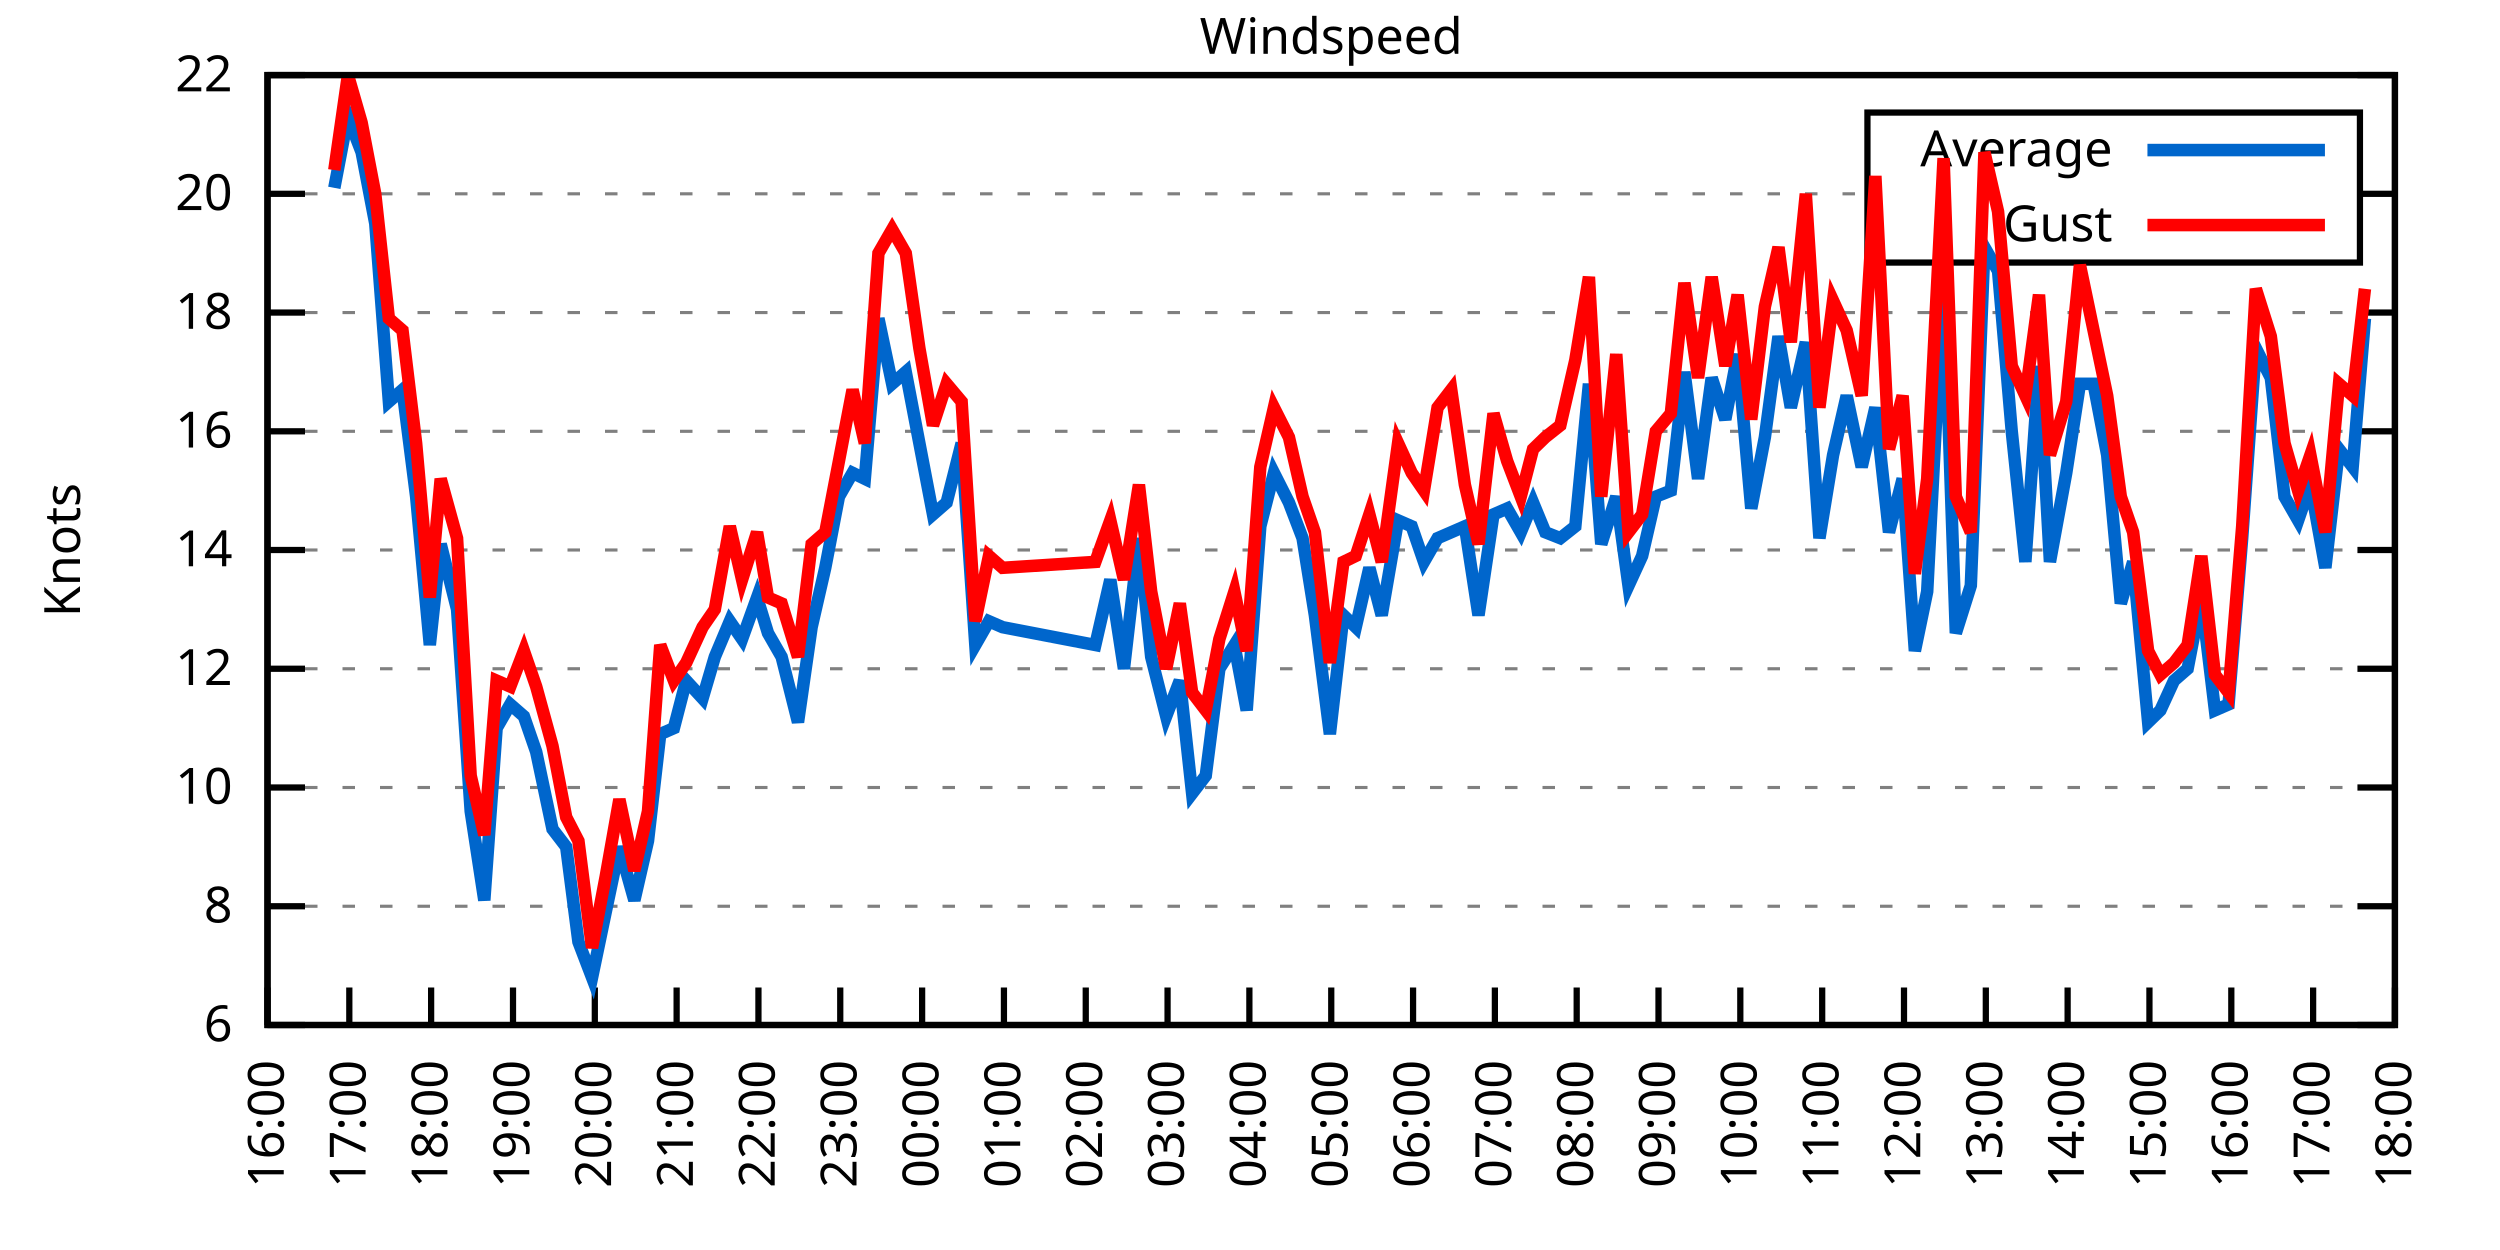
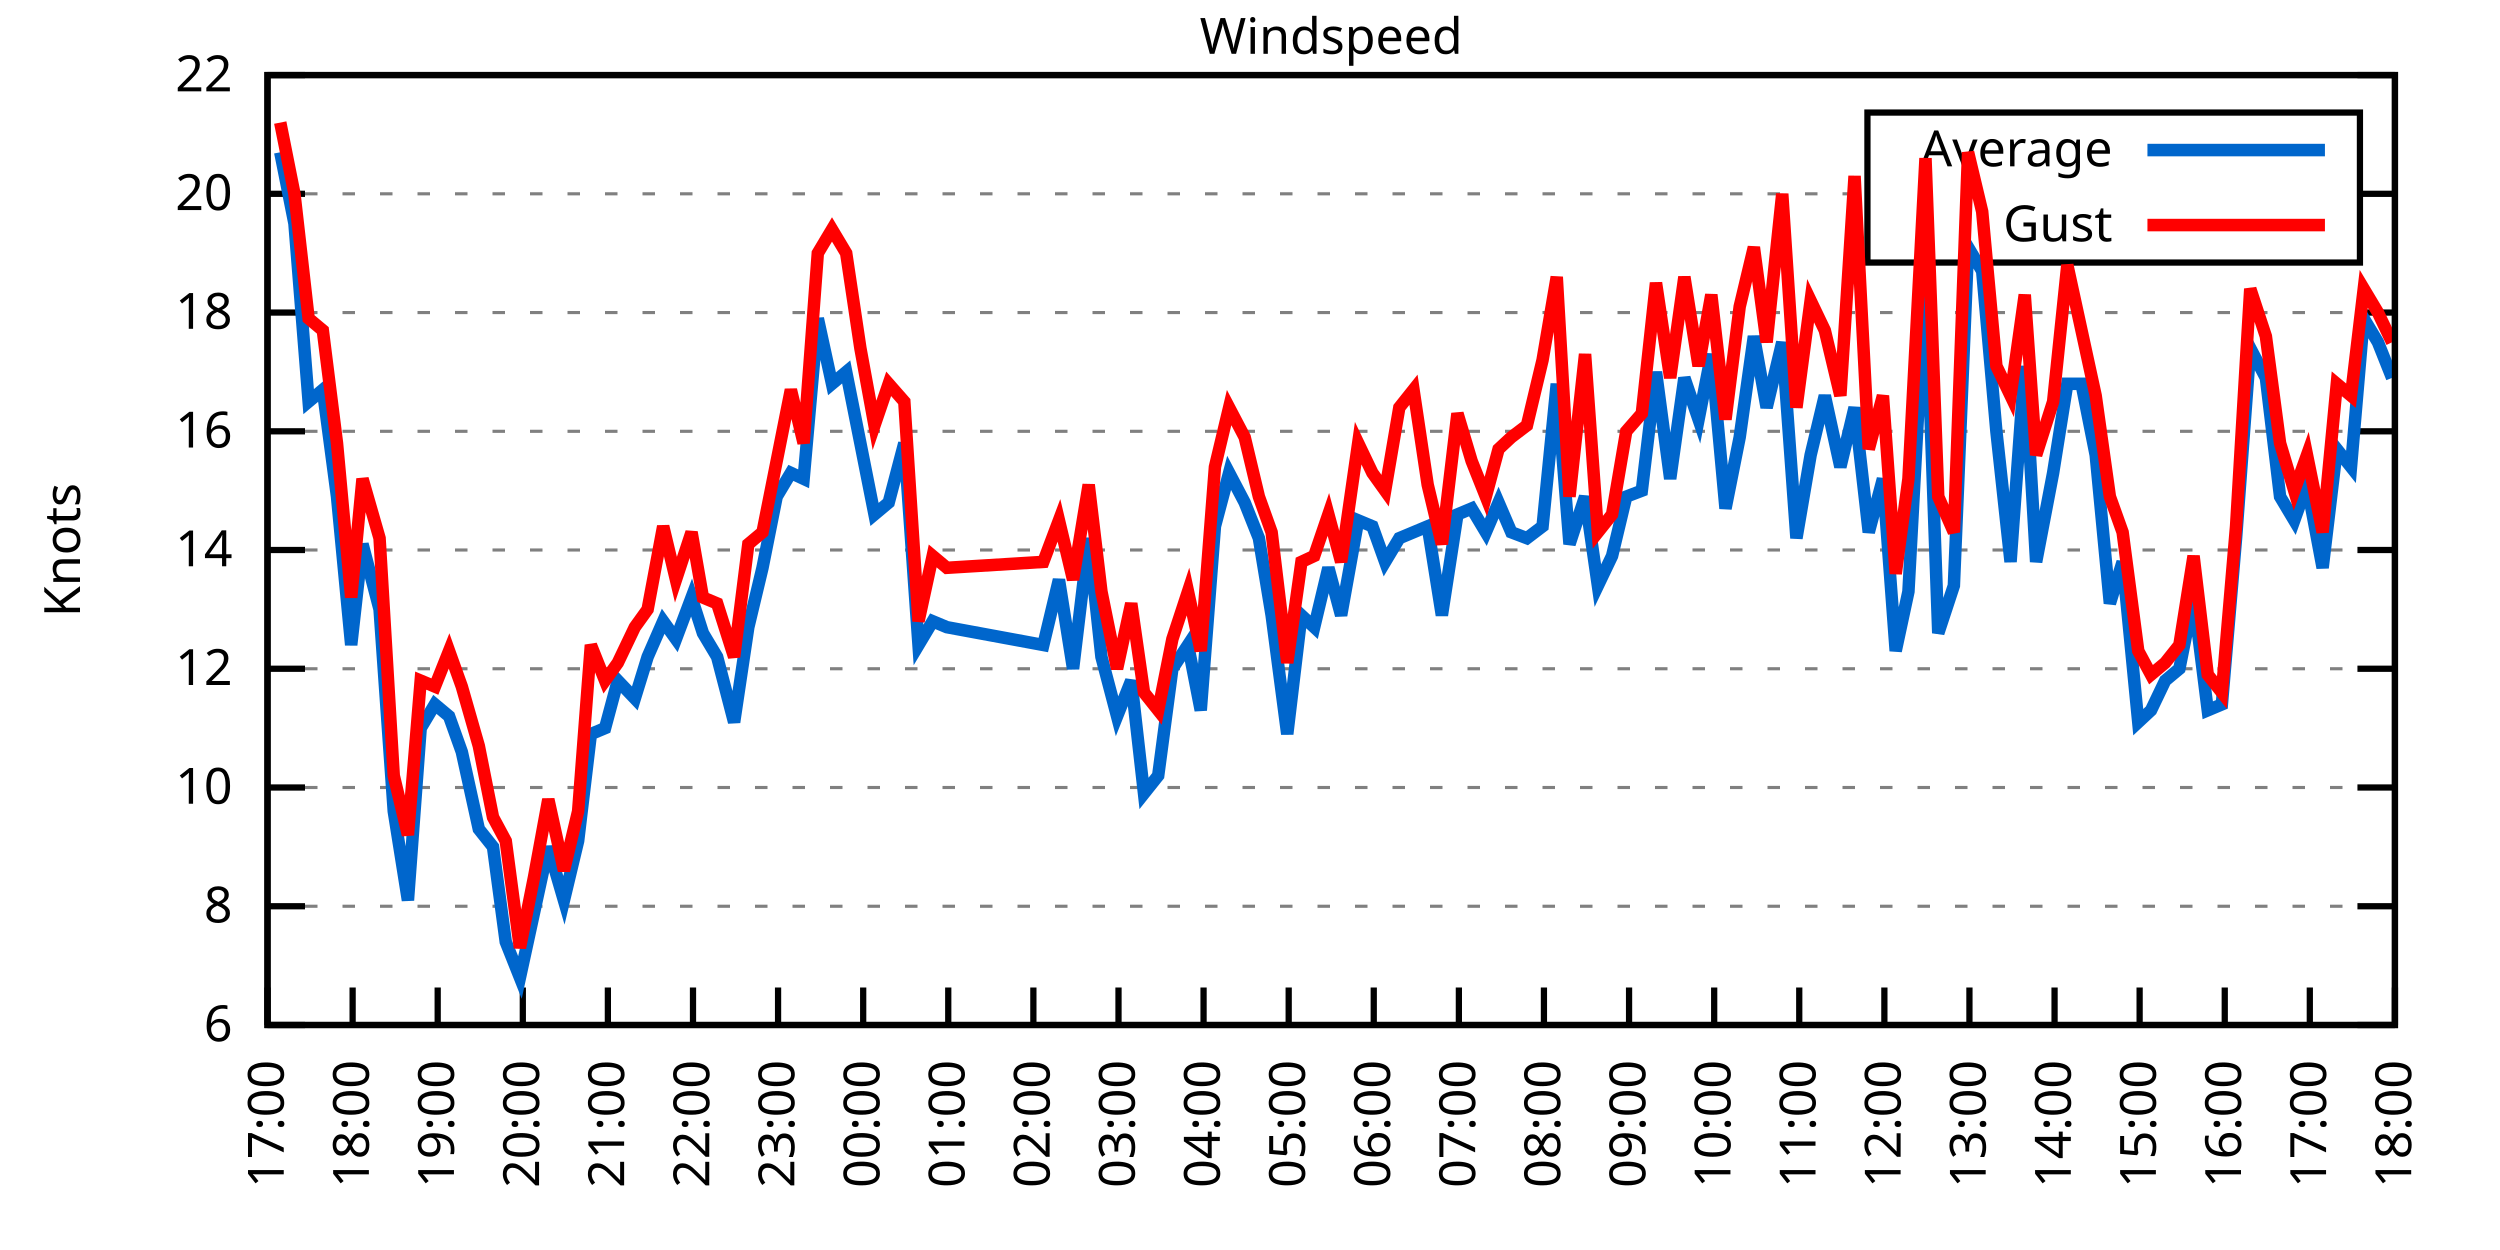
<svg xmlns="http://www.w3.org/2000/svg" xmlns:xlink="http://www.w3.org/1999/xlink" width="400" height="200" viewBox="0 0 400 200">
  <g id="gnuplot_canvas">
    <rect x="0" y="0" width="400" height="200" fill="none" />
    <defs>
      <circle id="gpDot" r="0.5" stroke-width="0.5" stroke="currentColor" />
      <path id="gpPt0" stroke-width="0.333" stroke="currentColor" d="M-1,0 h2 M0,-1 v2" />
      <path id="gpPt1" stroke-width="0.333" stroke="currentColor" d="M-1,-1 L1,1 M1,-1 L-1,1" />
      <path id="gpPt2" stroke-width="0.333" stroke="currentColor" d="M-1,0 L1,0 M0,-1 L0,1 M-1,-1 L1,1 M-1,1 L1,-1" />
      <rect id="gpPt3" stroke-width="0.333" stroke="currentColor" x="-1" y="-1" width="2" height="2" />
      <rect id="gpPt4" stroke-width="0.333" stroke="currentColor" fill="currentColor" x="-1" y="-1" width="2" height="2" />
      <circle id="gpPt5" stroke-width="0.333" stroke="currentColor" cx="0" cy="0" r="1" />
      <use xlink:href="#gpPt5" id="gpPt6" fill="currentColor" stroke="none" />
      <path id="gpPt7" stroke-width="0.333" stroke="currentColor" d="M0,-1.33 L-1.33,0.67 L1.33,0.67 z" />
      <use xlink:href="#gpPt7" id="gpPt8" fill="currentColor" stroke="none" />
      <use xlink:href="#gpPt7" id="gpPt9" stroke="currentColor" transform="rotate(180)" />
      <use xlink:href="#gpPt9" id="gpPt10" fill="currentColor" stroke="none" />
      <use xlink:href="#gpPt3" id="gpPt11" stroke="currentColor" transform="rotate(45)" />
      <use xlink:href="#gpPt11" id="gpPt12" fill="currentColor" stroke="none" />
      <path id="gpPt13" stroke-width="0.333" stroke="currentColor" d="M0,1.330 L1.265,0.411 L0.782,-1.067 L-0.782,-1.076 L-1.265,0.411 z" />
      <use xlink:href="#gpPt13" id="gpPt14" fill="currentColor" stroke="none" />
      <filter id="textbox" filterUnits="objectBoundingBox" x="0" y="0" height="1" width="1">
        <feFlood flood-color="white" flood-opacity="1" result="bgnd" />
        <feComposite in="SourceGraphic" in2="bgnd" operator="atop" />
      </filter>
      <filter id="greybox" filterUnits="objectBoundingBox" x="0" y="0" height="1" width="1">
        <feFlood flood-color="lightgrey" flood-opacity="1" result="grey" />
        <feComposite in="SourceGraphic" in2="grey" operator="atop" />
      </filter>
    </defs>
    <g fill="none" color="white" stroke="currentColor" stroke-width="1.00" stroke-linecap="butt" stroke-linejoin="miter">
</g>
    <g fill="none" color="black" stroke="currentColor" stroke-width="1.00" stroke-linecap="butt" stroke-linejoin="miter">
      <g stroke="none" shape-rendering="crispEdges">
        <polygon fill="rgb(255, 255, 255)" points="42.80,164.00 383.18,164.00 383.18,12.02 42.80,12.02 " />
      </g>
    </g>
    <g fill="none" color="black" stroke="currentColor" stroke-width="1.00" stroke-linecap="butt" stroke-linejoin="miter">
</g>
    <g fill="none" color="black" stroke="black" stroke-width="0.50" stroke-linecap="butt" stroke-linejoin="miter">
</g>
    <g fill="none" color="gray" stroke="currentColor" stroke-width="0.50" stroke-linecap="butt" stroke-linejoin="miter">
      <path stroke="gray" stroke-dasharray="2,4" class="gridline" d="M42.80,164.00 L383.19,164.00  " />
    </g>
    <g fill="none" color="gray" stroke="gray" stroke-width="1.00" stroke-linecap="butt" stroke-linejoin="miter">
</g>
    <g fill="none" color="black" stroke="currentColor" stroke-width="1.00" stroke-linecap="butt" stroke-linejoin="miter">
      <path stroke="black" d="M42.80,164.00 L48.80,164.00 M383.19,164.00 L377.19,164.00  " />
      <g transform="translate(37.20,166.60)" stroke="none" fill="black" font-family="Sans" font-size="8.00" text-anchor="end">
        <text>
          <tspan font-family="Sans"> 6</tspan>
        </text>
      </g>
    </g>
    <g fill="none" color="black" stroke="currentColor" stroke-width="1.00" stroke-linecap="butt" stroke-linejoin="miter">
</g>
    <g fill="none" color="black" stroke="black" stroke-width="0.50" stroke-linecap="butt" stroke-linejoin="miter">
</g>
    <g fill="none" color="gray" stroke="currentColor" stroke-width="0.50" stroke-linecap="butt" stroke-linejoin="miter">
      <path stroke="gray" stroke-dasharray="2,4" class="gridline" d="M42.80,145.00 L383.19,145.00  " />
    </g>
    <g fill="none" color="gray" stroke="gray" stroke-width="1.00" stroke-linecap="butt" stroke-linejoin="miter">
</g>
    <g fill="none" color="black" stroke="currentColor" stroke-width="1.00" stroke-linecap="butt" stroke-linejoin="miter">
      <path stroke="black" d="M42.80,145.00 L48.80,145.00 M383.19,145.00 L377.19,145.00  " />
      <g transform="translate(37.20,147.60)" stroke="none" fill="black" font-family="Sans" font-size="8.00" text-anchor="end">
        <text>
          <tspan font-family="Sans"> 8</tspan>
        </text>
      </g>
    </g>
    <g fill="none" color="black" stroke="currentColor" stroke-width="1.00" stroke-linecap="butt" stroke-linejoin="miter">
</g>
    <g fill="none" color="black" stroke="black" stroke-width="0.50" stroke-linecap="butt" stroke-linejoin="miter">
</g>
    <g fill="none" color="gray" stroke="currentColor" stroke-width="0.50" stroke-linecap="butt" stroke-linejoin="miter">
      <path stroke="gray" stroke-dasharray="2,4" class="gridline" d="M42.80,126.00 L383.19,126.00  " />
    </g>
    <g fill="none" color="gray" stroke="gray" stroke-width="1.00" stroke-linecap="butt" stroke-linejoin="miter">
</g>
    <g fill="none" color="black" stroke="currentColor" stroke-width="1.00" stroke-linecap="butt" stroke-linejoin="miter">
      <path stroke="black" d="M42.80,126.00 L48.80,126.00 M383.19,126.00 L377.19,126.00  " />
      <g transform="translate(37.20,128.60)" stroke="none" fill="black" font-family="Sans" font-size="8.00" text-anchor="end">
        <text>
          <tspan font-family="Sans"> 10</tspan>
        </text>
      </g>
    </g>
    <g fill="none" color="black" stroke="currentColor" stroke-width="1.00" stroke-linecap="butt" stroke-linejoin="miter">
</g>
    <g fill="none" color="black" stroke="black" stroke-width="0.50" stroke-linecap="butt" stroke-linejoin="miter">
</g>
    <g fill="none" color="gray" stroke="currentColor" stroke-width="0.50" stroke-linecap="butt" stroke-linejoin="miter">
      <path stroke="gray" stroke-dasharray="2,4" class="gridline" d="M42.80,107.00 L383.19,107.00  " />
    </g>
    <g fill="none" color="gray" stroke="gray" stroke-width="1.00" stroke-linecap="butt" stroke-linejoin="miter">
</g>
    <g fill="none" color="black" stroke="currentColor" stroke-width="1.00" stroke-linecap="butt" stroke-linejoin="miter">
      <path stroke="black" d="M42.80,107.00 L48.80,107.00 M383.19,107.00 L377.19,107.00  " />
      <g transform="translate(37.20,109.60)" stroke="none" fill="black" font-family="Sans" font-size="8.00" text-anchor="end">
        <text>
          <tspan font-family="Sans"> 12</tspan>
        </text>
      </g>
    </g>
    <g fill="none" color="black" stroke="currentColor" stroke-width="1.00" stroke-linecap="butt" stroke-linejoin="miter">
</g>
    <g fill="none" color="black" stroke="black" stroke-width="0.50" stroke-linecap="butt" stroke-linejoin="miter">
</g>
    <g fill="none" color="gray" stroke="currentColor" stroke-width="0.50" stroke-linecap="butt" stroke-linejoin="miter">
      <path stroke="gray" stroke-dasharray="2,4" class="gridline" d="M42.80,88.00 L383.19,88.00  " />
    </g>
    <g fill="none" color="gray" stroke="gray" stroke-width="1.00" stroke-linecap="butt" stroke-linejoin="miter">
</g>
    <g fill="none" color="black" stroke="currentColor" stroke-width="1.00" stroke-linecap="butt" stroke-linejoin="miter">
      <path stroke="black" d="M42.80,88.00 L48.80,88.00 M383.19,88.00 L377.19,88.00  " />
      <g transform="translate(37.20,90.60)" stroke="none" fill="black" font-family="Sans" font-size="8.00" text-anchor="end">
        <text>
          <tspan font-family="Sans"> 14</tspan>
        </text>
      </g>
    </g>
    <g fill="none" color="black" stroke="currentColor" stroke-width="1.00" stroke-linecap="butt" stroke-linejoin="miter">
</g>
    <g fill="none" color="black" stroke="black" stroke-width="0.50" stroke-linecap="butt" stroke-linejoin="miter">
</g>
    <g fill="none" color="gray" stroke="currentColor" stroke-width="0.50" stroke-linecap="butt" stroke-linejoin="miter">
      <path stroke="gray" stroke-dasharray="2,4" class="gridline" d="M42.80,69.01 L383.19,69.01  " />
    </g>
    <g fill="none" color="gray" stroke="gray" stroke-width="1.00" stroke-linecap="butt" stroke-linejoin="miter">
</g>
    <g fill="none" color="black" stroke="currentColor" stroke-width="1.00" stroke-linecap="butt" stroke-linejoin="miter">
      <path stroke="black" d="M42.80,69.01 L48.80,69.01 M383.19,69.01 L377.19,69.01  " />
      <g transform="translate(37.20,71.61)" stroke="none" fill="black" font-family="Sans" font-size="8.00" text-anchor="end">
        <text>
          <tspan font-family="Sans"> 16</tspan>
        </text>
      </g>
    </g>
    <g fill="none" color="black" stroke="currentColor" stroke-width="1.00" stroke-linecap="butt" stroke-linejoin="miter">
</g>
    <g fill="none" color="black" stroke="black" stroke-width="0.50" stroke-linecap="butt" stroke-linejoin="miter">
</g>
    <g fill="none" color="gray" stroke="currentColor" stroke-width="0.50" stroke-linecap="butt" stroke-linejoin="miter">
      <path stroke="gray" stroke-dasharray="2,4" class="gridline" d="M42.80,50.01 L383.19,50.01  " />
    </g>
    <g fill="none" color="gray" stroke="gray" stroke-width="1.00" stroke-linecap="butt" stroke-linejoin="miter">
</g>
    <g fill="none" color="black" stroke="currentColor" stroke-width="1.00" stroke-linecap="butt" stroke-linejoin="miter">
      <path stroke="black" d="M42.80,50.01 L48.80,50.01 M383.19,50.01 L377.19,50.01  " />
      <g transform="translate(37.20,52.61)" stroke="none" fill="black" font-family="Sans" font-size="8.00" text-anchor="end">
        <text>
          <tspan font-family="Sans"> 18</tspan>
        </text>
      </g>
    </g>
    <g fill="none" color="black" stroke="currentColor" stroke-width="1.00" stroke-linecap="butt" stroke-linejoin="miter">
</g>
    <g fill="none" color="black" stroke="black" stroke-width="0.50" stroke-linecap="butt" stroke-linejoin="miter">
</g>
    <g fill="none" color="gray" stroke="currentColor" stroke-width="0.50" stroke-linecap="butt" stroke-linejoin="miter">
      <path stroke="gray" stroke-dasharray="2,4" class="gridline" d="M42.80,31.01 L298.79,31.01 M377.59,31.01 L383.19,31.01  " />
    </g>
    <g fill="none" color="gray" stroke="gray" stroke-width="1.00" stroke-linecap="butt" stroke-linejoin="miter">
</g>
    <g fill="none" color="black" stroke="currentColor" stroke-width="1.00" stroke-linecap="butt" stroke-linejoin="miter">
      <path stroke="black" d="M42.80,31.01 L48.80,31.01 M383.19,31.01 L377.19,31.01  " />
      <g transform="translate(37.20,33.61)" stroke="none" fill="black" font-family="Sans" font-size="8.00" text-anchor="end">
        <text>
          <tspan font-family="Sans"> 20</tspan>
        </text>
      </g>
    </g>
    <g fill="none" color="black" stroke="currentColor" stroke-width="1.00" stroke-linecap="butt" stroke-linejoin="miter">
</g>
    <g fill="none" color="black" stroke="black" stroke-width="0.50" stroke-linecap="butt" stroke-linejoin="miter">
</g>
    <g fill="none" color="gray" stroke="currentColor" stroke-width="0.50" stroke-linecap="butt" stroke-linejoin="miter">
      <path stroke="gray" stroke-dasharray="2,4" class="gridline" d="M42.80,12.01 L383.19,12.01  " />
    </g>
    <g fill="none" color="gray" stroke="gray" stroke-width="1.00" stroke-linecap="butt" stroke-linejoin="miter">
</g>
    <g fill="none" color="black" stroke="currentColor" stroke-width="1.00" stroke-linecap="butt" stroke-linejoin="miter">
      <path stroke="black" d="M42.80,12.01 L48.80,12.01 M383.19,12.01 L377.19,12.01  " />
      <g transform="translate(37.20,14.61)" stroke="none" fill="black" font-family="Sans" font-size="8.00" text-anchor="end">
        <text>
          <tspan font-family="Sans"> 22</tspan>
        </text>
      </g>
    </g>
    <g fill="none" color="black" stroke="currentColor" stroke-width="1.00" stroke-linecap="butt" stroke-linejoin="miter">
      <path stroke="black" d="M42.80,164.00 L42.80,158.00  " />
      <g transform="translate(45.40,169.60) rotate(270.00)" stroke="none" fill="black" font-family="Sans" font-size="8.00" text-anchor="end">
        <text>
+           <tspan font-family="Sans">17:00</tspan>
+         </text>
+       </g>
+     </g>
+     <g fill="none" color="black" stroke="currentColor" stroke-width="1.00" stroke-linecap="butt" stroke-linejoin="miter">
+       <path stroke="black" d="M56.42,164.00 L56.42,158.00  " />
+       <g transform="translate(59.02,169.60) rotate(270.00)" stroke="none" fill="black" font-family="Sans" font-size="8.00" text-anchor="end">
+         <text>
+           <tspan font-family="Sans">18:00</tspan>
+         </text>
+       </g>
+     </g>
+     <g fill="none" color="black" stroke="currentColor" stroke-width="1.00" stroke-linecap="butt" stroke-linejoin="miter">
+       <path stroke="black" d="M70.03,164.00 L70.03,158.00  " />
+       <g transform="translate(72.63,169.60) rotate(270.00)" stroke="none" fill="black" font-family="Sans" font-size="8.00" text-anchor="end">
+         <text>
+           <tspan font-family="Sans">19:00</tspan>
+         </text>
+       </g>
+     </g>
+     <g fill="none" color="black" stroke="currentColor" stroke-width="1.00" stroke-linecap="butt" stroke-linejoin="miter">
+       <path stroke="black" d="M83.65,164.00 L83.65,158.00  " />
+       <g transform="translate(86.25,169.60) rotate(270.00)" stroke="none" fill="black" font-family="Sans" font-size="8.00" text-anchor="end">
+         <text>
+           <tspan font-family="Sans">20:00</tspan>
+         </text>
+       </g>
+     </g>
+     <g fill="none" color="black" stroke="currentColor" stroke-width="1.00" stroke-linecap="butt" stroke-linejoin="miter">
+       <path stroke="black" d="M97.26,164.00 L97.26,158.00  " />
+       <g transform="translate(99.86,169.60) rotate(270.00)" stroke="none" fill="black" font-family="Sans" font-size="8.00" text-anchor="end">
+         <text>
+           <tspan font-family="Sans">21:00</tspan>
+         </text>
+       </g>
+     </g>
+     <g fill="none" color="black" stroke="currentColor" stroke-width="1.00" stroke-linecap="butt" stroke-linejoin="miter">
+       <path stroke="black" d="M110.88,164.00 L110.88,158.00  " />
+       <g transform="translate(113.48,169.60) rotate(270.00)" stroke="none" fill="black" font-family="Sans" font-size="8.00" text-anchor="end">
+         <text>
+           <tspan font-family="Sans">22:00</tspan>
+         </text>
+       </g>
+     </g>
+     <g fill="none" color="black" stroke="currentColor" stroke-width="1.00" stroke-linecap="butt" stroke-linejoin="miter">
+       <path stroke="black" d="M124.49,164.00 L124.49,158.00  " />
+       <g transform="translate(127.09,169.60) rotate(270.00)" stroke="none" fill="black" font-family="Sans" font-size="8.00" text-anchor="end">
+         <text>
+           <tspan font-family="Sans">23:00</tspan>
+         </text>
+       </g>
+     </g>
+     <g fill="none" color="black" stroke="currentColor" stroke-width="1.00" stroke-linecap="butt" stroke-linejoin="miter">
+       <path stroke="black" d="M138.11,164.00 L138.11,158.00  " />
+       <g transform="translate(140.71,169.60) rotate(270.00)" stroke="none" fill="black" font-family="Sans" font-size="8.00" text-anchor="end">
+         <text>
+           <tspan font-family="Sans">00:00</tspan>
+         </text>
+       </g>
+     </g>
+     <g fill="none" color="black" stroke="currentColor" stroke-width="1.00" stroke-linecap="butt" stroke-linejoin="miter">
+       <path stroke="black" d="M151.72,164.00 L151.72,158.00  " />
+       <g transform="translate(154.32,169.60) rotate(270.00)" stroke="none" fill="black" font-family="Sans" font-size="8.00" text-anchor="end">
+         <text>
+           <tspan font-family="Sans">01:00</tspan>
+         </text>
+       </g>
+     </g>
+     <g fill="none" color="black" stroke="currentColor" stroke-width="1.00" stroke-linecap="butt" stroke-linejoin="miter">
+       <path stroke="black" d="M165.34,164.00 L165.34,158.00  " />
+       <g transform="translate(167.94,169.60) rotate(270.00)" stroke="none" fill="black" font-family="Sans" font-size="8.00" text-anchor="end">
+         <text>
+           <tspan font-family="Sans">02:00</tspan>
+         </text>
+       </g>
+     </g>
+     <g fill="none" color="black" stroke="currentColor" stroke-width="1.00" stroke-linecap="butt" stroke-linejoin="miter">
+       <path stroke="black" d="M178.96,164.00 L178.96,158.00  " />
+       <g transform="translate(181.56,169.60) rotate(270.00)" stroke="none" fill="black" font-family="Sans" font-size="8.00" text-anchor="end">
+         <text>
+           <tspan font-family="Sans">03:00</tspan>
+         </text>
+       </g>
+     </g>
+     <g fill="none" color="black" stroke="currentColor" stroke-width="1.00" stroke-linecap="butt" stroke-linejoin="miter">
+       <path stroke="black" d="M192.57,164.00 L192.57,158.00  " />
+       <g transform="translate(195.17,169.60) rotate(270.00)" stroke="none" fill="black" font-family="Sans" font-size="8.00" text-anchor="end">
+         <text>
+           <tspan font-family="Sans">04:00</tspan>
+         </text>
+       </g>
+     </g>
+     <g fill="none" color="black" stroke="currentColor" stroke-width="1.00" stroke-linecap="butt" stroke-linejoin="miter">
+       <path stroke="black" d="M206.19,164.00 L206.19,158.00  " />
+       <g transform="translate(208.79,169.60) rotate(270.00)" stroke="none" fill="black" font-family="Sans" font-size="8.00" text-anchor="end">
+         <text>
+           <tspan font-family="Sans">05:00</tspan>
+         </text>
+       </g>
+     </g>
+     <g fill="none" color="black" stroke="currentColor" stroke-width="1.00" stroke-linecap="butt" stroke-linejoin="miter">
+       <path stroke="black" d="M219.80,164.00 L219.80,158.00  " />
+       <g transform="translate(222.40,169.60) rotate(270.00)" stroke="none" fill="black" font-family="Sans" font-size="8.00" text-anchor="end">
+         <text>
+           <tspan font-family="Sans">06:00</tspan>
+         </text>
+       </g>
+     </g>
+     <g fill="none" color="black" stroke="currentColor" stroke-width="1.00" stroke-linecap="butt" stroke-linejoin="miter">
+       <path stroke="black" d="M233.42,164.00 L233.42,158.00  " />
+       <g transform="translate(236.02,169.60) rotate(270.00)" stroke="none" fill="black" font-family="Sans" font-size="8.00" text-anchor="end">
+         <text>
+           <tspan font-family="Sans">07:00</tspan>
+         </text>
+       </g>
+     </g>
+     <g fill="none" color="black" stroke="currentColor" stroke-width="1.00" stroke-linecap="butt" stroke-linejoin="miter">
+       <path stroke="black" d="M247.03,164.00 L247.03,158.00  " />
+       <g transform="translate(249.63,169.60) rotate(270.00)" stroke="none" fill="black" font-family="Sans" font-size="8.00" text-anchor="end">
+         <text>
+           <tspan font-family="Sans">08:00</tspan>
+         </text>
+       </g>
+     </g>
+     <g fill="none" color="black" stroke="currentColor" stroke-width="1.00" stroke-linecap="butt" stroke-linejoin="miter">
+       <path stroke="black" d="M260.65,164.00 L260.65,158.00  " />
+       <g transform="translate(263.25,169.60) rotate(270.00)" stroke="none" fill="black" font-family="Sans" font-size="8.00" text-anchor="end">
+         <text>
+           <tspan font-family="Sans">09:00</tspan>
+         </text>
+       </g>
+     </g>
+     <g fill="none" color="black" stroke="currentColor" stroke-width="1.00" stroke-linecap="butt" stroke-linejoin="miter">
+       <path stroke="black" d="M274.27,164.00 L274.27,158.00  " />
+       <g transform="translate(276.87,169.60) rotate(270.00)" stroke="none" fill="black" font-family="Sans" font-size="8.00" text-anchor="end">
+         <text>
+           <tspan font-family="Sans">10:00</tspan>
+         </text>
+       </g>
+     </g>
+     <g fill="none" color="black" stroke="currentColor" stroke-width="1.00" stroke-linecap="butt" stroke-linejoin="miter">
+       <path stroke="black" d="M287.88,164.00 L287.88,158.00  " />
+       <g transform="translate(290.48,169.60) rotate(270.00)" stroke="none" fill="black" font-family="Sans" font-size="8.00" text-anchor="end">
+         <text>
+           <tspan font-family="Sans">11:00</tspan>
+         </text>
+       </g>
+     </g>
+     <g fill="none" color="black" stroke="currentColor" stroke-width="1.00" stroke-linecap="butt" stroke-linejoin="miter">
+       <path stroke="black" d="M301.50,164.00 L301.50,158.00  " />
+       <g transform="translate(304.10,169.60) rotate(270.00)" stroke="none" fill="black" font-family="Sans" font-size="8.00" text-anchor="end">
+         <text>
+           <tspan font-family="Sans">12:00</tspan>
+         </text>
+       </g>
+     </g>
+     <g fill="none" color="black" stroke="currentColor" stroke-width="1.00" stroke-linecap="butt" stroke-linejoin="miter">
+       <path stroke="black" d="M315.11,164.00 L315.11,158.00  " />
+       <g transform="translate(317.71,169.60) rotate(270.00)" stroke="none" fill="black" font-family="Sans" font-size="8.00" text-anchor="end">
+         <text>
+           <tspan font-family="Sans">13:00</tspan>
+         </text>
+       </g>
+     </g>
+     <g fill="none" color="black" stroke="currentColor" stroke-width="1.00" stroke-linecap="butt" stroke-linejoin="miter">
+       <path stroke="black" d="M328.73,164.00 L328.73,158.00  " />
+       <g transform="translate(331.33,169.60) rotate(270.00)" stroke="none" fill="black" font-family="Sans" font-size="8.00" text-anchor="end">
+         <text>
+           <tspan font-family="Sans">14:00</tspan>
+         </text>
+       </g>
+     </g>
+     <g fill="none" color="black" stroke="currentColor" stroke-width="1.00" stroke-linecap="butt" stroke-linejoin="miter">
+       <path stroke="black" d="M342.34,164.00 L342.34,158.00  " />
+       <g transform="translate(344.94,169.60) rotate(270.00)" stroke="none" fill="black" font-family="Sans" font-size="8.00" text-anchor="end">
+         <text>
+           <tspan font-family="Sans">15:00</tspan>
+         </text>
+       </g>
+     </g>
+     <g fill="none" color="black" stroke="currentColor" stroke-width="1.00" stroke-linecap="butt" stroke-linejoin="miter">
+       <path stroke="black" d="M355.96,164.00 L355.96,158.00  " />
+       <g transform="translate(358.56,169.60) rotate(270.00)" stroke="none" fill="black" font-family="Sans" font-size="8.00" text-anchor="end">
+         <text>
          <tspan font-family="Sans">16:00</tspan>
        </text>
      </g>
    </g>
    <g fill="none" color="black" stroke="currentColor" stroke-width="1.00" stroke-linecap="butt" stroke-linejoin="miter">
-       <path stroke="black" d="M55.89,164.00 L55.89,158.00  " />
-       <g transform="translate(58.49,169.60) rotate(270.00)" stroke="none" fill="black" font-family="Sans" font-size="8.00" text-anchor="end">
-         <text>
-           <tspan font-family="Sans">17:00</tspan>
-         </text>
-       </g>
-     </g>
-     <g fill="none" color="black" stroke="currentColor" stroke-width="1.00" stroke-linecap="butt" stroke-linejoin="miter">
-       <path stroke="black" d="M68.98,164.00 L68.98,158.00  " />
-       <g transform="translate(71.58,169.60) rotate(270.00)" stroke="none" fill="black" font-family="Sans" font-size="8.00" text-anchor="end">
-         <text>
-           <tspan font-family="Sans">18:00</tspan>
-         </text>
-       </g>
-     </g>
-     <g fill="none" color="black" stroke="currentColor" stroke-width="1.00" stroke-linecap="butt" stroke-linejoin="miter">
-       <path stroke="black" d="M82.08,164.00 L82.08,158.00  " />
-       <g transform="translate(84.68,169.60) rotate(270.00)" stroke="none" fill="black" font-family="Sans" font-size="8.00" text-anchor="end">
-         <text>
-           <tspan font-family="Sans">19:00</tspan>
-         </text>
-       </g>
-     </g>
-     <g fill="none" color="black" stroke="currentColor" stroke-width="1.00" stroke-linecap="butt" stroke-linejoin="miter">
-       <path stroke="black" d="M95.17,164.00 L95.17,158.00  " />
-       <g transform="translate(97.77,169.60) rotate(270.00)" stroke="none" fill="black" font-family="Sans" font-size="8.00" text-anchor="end">
-         <text>
-           <tspan font-family="Sans">20:00</tspan>
-         </text>
-       </g>
-     </g>
-     <g fill="none" color="black" stroke="currentColor" stroke-width="1.00" stroke-linecap="butt" stroke-linejoin="miter">
-       <path stroke="black" d="M108.26,164.00 L108.26,158.00  " />
-       <g transform="translate(110.86,169.60) rotate(270.00)" stroke="none" fill="black" font-family="Sans" font-size="8.00" text-anchor="end">
-         <text>
-           <tspan font-family="Sans">21:00</tspan>
-         </text>
-       </g>
-     </g>
-     <g fill="none" color="black" stroke="currentColor" stroke-width="1.00" stroke-linecap="butt" stroke-linejoin="miter">
-       <path stroke="black" d="M121.35,164.00 L121.35,158.00  " />
-       <g transform="translate(123.95,169.60) rotate(270.00)" stroke="none" fill="black" font-family="Sans" font-size="8.00" text-anchor="end">
-         <text>
-           <tspan font-family="Sans">22:00</tspan>
-         </text>
-       </g>
-     </g>
-     <g fill="none" color="black" stroke="currentColor" stroke-width="1.00" stroke-linecap="butt" stroke-linejoin="miter">
-       <path stroke="black" d="M134.44,164.00 L134.44,158.00  " />
-       <g transform="translate(137.04,169.60) rotate(270.00)" stroke="none" fill="black" font-family="Sans" font-size="8.00" text-anchor="end">
-         <text>
-           <tspan font-family="Sans">23:00</tspan>
-         </text>
-       </g>
-     </g>
-     <g fill="none" color="black" stroke="currentColor" stroke-width="1.00" stroke-linecap="butt" stroke-linejoin="miter">
-       <path stroke="black" d="M147.54,164.00 L147.54,158.00  " />
-       <g transform="translate(150.14,169.60) rotate(270.00)" stroke="none" fill="black" font-family="Sans" font-size="8.00" text-anchor="end">
-         <text>
-           <tspan font-family="Sans">00:00</tspan>
-         </text>
-       </g>
-     </g>
-     <g fill="none" color="black" stroke="currentColor" stroke-width="1.00" stroke-linecap="butt" stroke-linejoin="miter">
-       <path stroke="black" d="M160.63,164.00 L160.63,158.00  " />
-       <g transform="translate(163.23,169.60) rotate(270.00)" stroke="none" fill="black" font-family="Sans" font-size="8.00" text-anchor="end">
-         <text>
-           <tspan font-family="Sans">01:00</tspan>
-         </text>
-       </g>
-     </g>
-     <g fill="none" color="black" stroke="currentColor" stroke-width="1.00" stroke-linecap="butt" stroke-linejoin="miter">
-       <path stroke="black" d="M173.72,164.00 L173.72,158.00  " />
-       <g transform="translate(176.32,169.60) rotate(270.00)" stroke="none" fill="black" font-family="Sans" font-size="8.00" text-anchor="end">
-         <text>
-           <tspan font-family="Sans">02:00</tspan>
-         </text>
-       </g>
-     </g>
-     <g fill="none" color="black" stroke="currentColor" stroke-width="1.00" stroke-linecap="butt" stroke-linejoin="miter">
-       <path stroke="black" d="M186.81,164.00 L186.81,158.00  " />
-       <g transform="translate(189.41,169.60) rotate(270.00)" stroke="none" fill="black" font-family="Sans" font-size="8.00" text-anchor="end">
-         <text>
-           <tspan font-family="Sans">03:00</tspan>
-         </text>
-       </g>
-     </g>
-     <g fill="none" color="black" stroke="currentColor" stroke-width="1.00" stroke-linecap="butt" stroke-linejoin="miter">
-       <path stroke="black" d="M199.90,164.00 L199.90,158.00  " />
-       <g transform="translate(202.50,169.60) rotate(270.00)" stroke="none" fill="black" font-family="Sans" font-size="8.00" text-anchor="end">
-         <text>
-           <tspan font-family="Sans">04:00</tspan>
-         </text>
-       </g>
-     </g>
-     <g fill="none" color="black" stroke="currentColor" stroke-width="1.00" stroke-linecap="butt" stroke-linejoin="miter">
-       <path stroke="black" d="M213.00,164.00 L213.00,158.00  " />
-       <g transform="translate(215.60,169.60) rotate(270.00)" stroke="none" fill="black" font-family="Sans" font-size="8.00" text-anchor="end">
-         <text>
-           <tspan font-family="Sans">05:00</tspan>
-         </text>
-       </g>
-     </g>
-     <g fill="none" color="black" stroke="currentColor" stroke-width="1.00" stroke-linecap="butt" stroke-linejoin="miter">
-       <path stroke="black" d="M226.09,164.00 L226.09,158.00  " />
-       <g transform="translate(228.69,169.60) rotate(270.00)" stroke="none" fill="black" font-family="Sans" font-size="8.00" text-anchor="end">
-         <text>
-           <tspan font-family="Sans">06:00</tspan>
-         </text>
-       </g>
-     </g>
-     <g fill="none" color="black" stroke="currentColor" stroke-width="1.00" stroke-linecap="butt" stroke-linejoin="miter">
-       <path stroke="black" d="M239.18,164.00 L239.18,158.00  " />
-       <g transform="translate(241.78,169.60) rotate(270.00)" stroke="none" fill="black" font-family="Sans" font-size="8.00" text-anchor="end">
-         <text>
-           <tspan font-family="Sans">07:00</tspan>
-         </text>
-       </g>
-     </g>
-     <g fill="none" color="black" stroke="currentColor" stroke-width="1.00" stroke-linecap="butt" stroke-linejoin="miter">
-       <path stroke="black" d="M252.27,164.00 L252.27,158.00  " />
-       <g transform="translate(254.87,169.60) rotate(270.00)" stroke="none" fill="black" font-family="Sans" font-size="8.00" text-anchor="end">
-         <text>
-           <tspan font-family="Sans">08:00</tspan>
-         </text>
-       </g>
-     </g>
-     <g fill="none" color="black" stroke="currentColor" stroke-width="1.00" stroke-linecap="butt" stroke-linejoin="miter">
-       <path stroke="black" d="M265.36,164.00 L265.36,158.00  " />
-       <g transform="translate(267.96,169.60) rotate(270.00)" stroke="none" fill="black" font-family="Sans" font-size="8.00" text-anchor="end">
-         <text>
-           <tspan font-family="Sans">09:00</tspan>
-         </text>
-       </g>
-     </g>
-     <g fill="none" color="black" stroke="currentColor" stroke-width="1.00" stroke-linecap="butt" stroke-linejoin="miter">
-       <path stroke="black" d="M278.45,164.00 L278.45,158.00  " />
-       <g transform="translate(281.05,169.60) rotate(270.00)" stroke="none" fill="black" font-family="Sans" font-size="8.00" text-anchor="end">
-         <text>
-           <tspan font-family="Sans">10:00</tspan>
-         </text>
-       </g>
-     </g>
-     <g fill="none" color="black" stroke="currentColor" stroke-width="1.00" stroke-linecap="butt" stroke-linejoin="miter">
-       <path stroke="black" d="M291.55,164.00 L291.55,158.00  " />
-       <g transform="translate(294.15,169.60) rotate(270.00)" stroke="none" fill="black" font-family="Sans" font-size="8.00" text-anchor="end">
-         <text>
-           <tspan font-family="Sans">11:00</tspan>
-         </text>
-       </g>
-     </g>
-     <g fill="none" color="black" stroke="currentColor" stroke-width="1.00" stroke-linecap="butt" stroke-linejoin="miter">
-       <path stroke="black" d="M304.64,164.00 L304.64,158.00  " />
-       <g transform="translate(307.24,169.60) rotate(270.00)" stroke="none" fill="black" font-family="Sans" font-size="8.00" text-anchor="end">
-         <text>
-           <tspan font-family="Sans">12:00</tspan>
-         </text>
-       </g>
-     </g>
-     <g fill="none" color="black" stroke="currentColor" stroke-width="1.00" stroke-linecap="butt" stroke-linejoin="miter">
-       <path stroke="black" d="M317.73,164.00 L317.73,158.00  " />
-       <g transform="translate(320.33,169.60) rotate(270.00)" stroke="none" fill="black" font-family="Sans" font-size="8.00" text-anchor="end">
-         <text>
-           <tspan font-family="Sans">13:00</tspan>
-         </text>
-       </g>
-     </g>
-     <g fill="none" color="black" stroke="currentColor" stroke-width="1.00" stroke-linecap="butt" stroke-linejoin="miter">
-       <path stroke="black" d="M330.82,164.00 L330.82,158.00  " />
-       <g transform="translate(333.42,169.60) rotate(270.00)" stroke="none" fill="black" font-family="Sans" font-size="8.00" text-anchor="end">
-         <text>
-           <tspan font-family="Sans">14:00</tspan>
-         </text>
-       </g>
-     </g>
-     <g fill="none" color="black" stroke="currentColor" stroke-width="1.00" stroke-linecap="butt" stroke-linejoin="miter">
-       <path stroke="black" d="M343.91,164.00 L343.91,158.00  " />
-       <g transform="translate(346.51,169.60) rotate(270.00)" stroke="none" fill="black" font-family="Sans" font-size="8.00" text-anchor="end">
-         <text>
-           <tspan font-family="Sans">15:00</tspan>
-         </text>
-       </g>
-     </g>
-     <g fill="none" color="black" stroke="currentColor" stroke-width="1.00" stroke-linecap="butt" stroke-linejoin="miter">
-       <path stroke="black" d="M357.01,164.00 L357.01,158.00  " />
-       <g transform="translate(359.61,169.60) rotate(270.00)" stroke="none" fill="black" font-family="Sans" font-size="8.00" text-anchor="end">
-         <text>
-           <tspan font-family="Sans">16:00</tspan>
-         </text>
-       </g>
-     </g>
-     <g fill="none" color="black" stroke="currentColor" stroke-width="1.00" stroke-linecap="butt" stroke-linejoin="miter">
-       <path stroke="black" d="M370.10,164.00 L370.10,158.00  " />
-       <g transform="translate(372.70,169.60) rotate(270.00)" stroke="none" fill="black" font-family="Sans" font-size="8.00" text-anchor="end">
+       <path stroke="black" d="M369.57,164.00 L369.57,158.00  " />
+       <g transform="translate(372.17,169.60) rotate(270.00)" stroke="none" fill="black" font-family="Sans" font-size="8.00" text-anchor="end">
        <text>
          <tspan font-family="Sans">17:00</tspan>
        </text>
      </g>
    </g>
    <g fill="none" color="black" stroke="currentColor" stroke-width="1.00" stroke-linecap="butt" stroke-linejoin="miter">
      <path stroke="black" d="M383.19,164.00 L383.19,158.00  " />
      <g transform="translate(385.79,169.60) rotate(270.00)" stroke="none" fill="black" font-family="Sans" font-size="8.00" text-anchor="end">
        <text>
          <tspan font-family="Sans">18:00</tspan>
        </text>
      </g>
    </g>
    <g fill="none" color="black" stroke="currentColor" stroke-width="1.00" stroke-linecap="butt" stroke-linejoin="miter">
</g>
    <g fill="none" color="black" stroke="currentColor" stroke-width="1.00" stroke-linecap="butt" stroke-linejoin="miter">
      <path stroke="black" d="M42.80,12.01 L42.80,164.00 L383.19,164.00 L383.19,12.01 L42.80,12.01 Z  " />
    </g>
    <g fill="none" color="black" stroke="currentColor" stroke-width="1.00" stroke-linecap="butt" stroke-linejoin="miter">
</g>
    <g fill="none" color="black" stroke="currentColor" stroke-width="1.00" stroke-linecap="butt" stroke-linejoin="miter">
      <path stroke="black" d="M298.79,42.01 L298.79,18.01 L377.59,18.01 L377.59,42.01 L298.79,42.01 Z  " />
    </g>
    <g id="Windspeed_plot_1">
      <g fill="none" color="white" stroke="black" stroke-width="2.00" stroke-linecap="butt" stroke-linejoin="miter">
</g>
      <g fill="none" color="black" stroke="currentColor" stroke-width="2.00" stroke-linecap="butt" stroke-linejoin="miter">
        <g transform="translate(337.99,26.61)" stroke="none" fill="black" font-family="Sans" font-size="8.00" text-anchor="end">
          <text>
            <tspan font-family="Sans">Average</tspan>
          </text>
        </g>
      </g>
      <g fill="none" color="black" stroke="currentColor" stroke-width="2.00" stroke-linecap="butt" stroke-linejoin="miter">
-         <path stroke="rgb(  0, 102, 204)" d="M343.59,24.01 L371.99,24.01 M53.49,30.06 L55.67,18.66 L57.86,24.36 L60.04,35.76 L62.22,64.26 L64.40,62.36   L66.58,79.46 L68.77,103.20 L70.51,87.06 L73.13,97.50 L75.31,129.80 L77.49,144.05 L79.46,116.50 L81.64,112.70   L83.82,114.60 L85.79,120.30 L88.40,132.65 L90.59,135.50 L92.55,150.70 L94.73,156.40 L96.91,145.95 L99.10,135.50   L101.50,144.05 L103.68,134.55 L105.64,117.45 L107.82,116.50 L109.79,108.90 L112.41,111.75 L114.37,105.10 L116.77,99.40   L118.73,102.25 L121.13,95.60 L122.88,101.30 L125.06,105.10 L127.68,115.55 L129.86,100.35 L132.04,90.85 L134.23,79.46   L136.41,75.66 L138.37,76.61 L140.55,50.96 L142.74,61.41 L144.92,59.51 L147.10,70.91 L149.28,82.31 L151.46,80.41   L153.86,70.91 L156.05,103.20 L158.23,99.40 L160.41,100.35 L175.25,103.20 L177.65,92.75 L179.83,107.00 L182.23,86.11   L184.19,105.10 L186.59,114.60 L188.77,108.90 L190.74,126.95 L192.92,124.10 L195.10,107.00 L197.50,103.20 L199.47,113.65   L201.65,84.21 L203.83,75.66 L206.23,80.41 L208.41,86.11 L210.38,98.45 L212.78,117.45 L214.96,98.45 L216.92,100.35   L219.10,90.85 L221.07,98.45 L223.69,83.26 L225.87,84.21 L227.83,89.90 L230.01,86.11 L232.20,85.16 L234.38,84.21   L236.56,98.45 L238.96,82.31 L241.14,81.36 L243.32,85.16 L245.29,80.41 L247.25,85.16 L249.65,86.11 L252.05,84.21   L254.23,61.41 L256.20,87.06 L258.60,79.46 L260.56,93.70 L262.74,88.95 L264.93,79.46 L267.33,78.51 L269.51,59.51   L271.69,76.61 L273.87,60.46 L276.05,67.11 L278.02,56.66 L280.20,81.36 L282.38,69.96 L284.56,53.81 L286.53,65.21   L288.93,54.76 L291.11,86.11 L293.29,72.81 L295.47,63.31 L297.87,74.71 L300.06,65.21 L302.24,85.16 L304.42,76.61   L306.38,104.15 L308.35,94.65 L310.97,44.31 L312.93,101.30 L315.33,93.70 L317.51,39.56 L319.69,43.36 L321.88,69.01   L324.06,89.90 L326.24,58.56 L327.99,89.90 L330.60,75.66 L332.79,61.41 L334.97,61.41 L337.15,72.81 L339.33,96.55   L341.30,89.90 L343.70,115.55 L345.66,113.65 L347.84,108.90 L350.02,107.00 L352.21,95.60 L354.39,113.65 L356.57,112.70   L358.75,86.11 L360.93,55.71 L363.33,60.46 L365.52,79.46 L367.70,83.26 L369.66,77.56 L372.06,90.85 L374.24,71.86   L376.43,74.71 L378.39,50.96  " />
+         <path stroke="rgb(  0, 102, 204)" d="M343.59,24.01 L371.99,24.01 M44.84,24.36 L47.11,35.76 L49.38,64.26 L51.65,62.36 L53.92,79.46 L56.19,103.20   L58.00,87.06 L60.73,97.50 L63.00,129.80 L65.27,144.05 L67.31,116.50 L69.58,112.70 L71.85,114.60 L73.89,120.30   L76.61,132.65 L78.88,135.50 L80.92,150.70 L83.19,156.40 L85.46,145.95 L87.73,135.50 L90.23,144.05 L92.50,134.55   L94.54,117.45 L96.81,116.50 L98.85,108.90 L101.57,111.75 L103.62,105.10 L106.11,99.40 L108.15,102.25 L110.65,95.60   L112.47,101.30 L114.74,105.10 L117.46,115.55 L119.73,100.35 L122.00,90.85 L124.27,79.46 L126.54,75.66 L128.58,76.61   L130.85,50.96 L133.12,61.41 L135.39,59.51 L137.66,70.91 L139.92,82.31 L142.19,80.41 L144.69,70.91 L146.96,103.20   L149.23,99.40 L151.50,100.35 L166.93,103.20 L169.43,92.75 L171.69,107.00 L174.19,86.11 L176.23,105.10 L178.73,114.60   L181.00,108.90 L183.04,126.95 L185.31,124.10 L187.58,107.00 L190.08,103.20 L192.12,113.65 L194.39,84.21 L196.66,75.66   L199.15,80.41 L201.42,86.11 L203.46,98.45 L205.96,117.45 L208.23,98.45 L210.27,100.35 L212.54,90.85 L214.58,98.45   L217.31,83.26 L219.58,84.21 L221.62,89.90 L223.89,86.11 L226.16,85.16 L228.43,84.21 L230.70,98.45 L233.19,82.31   L235.46,81.36 L237.73,85.16 L239.77,80.41 L241.81,85.16 L244.31,86.11 L246.81,84.21 L249.08,61.41 L251.12,87.06   L253.61,79.46 L255.66,93.70 L257.93,88.95 L260.20,79.46 L262.69,78.51 L264.96,59.51 L267.23,76.61 L269.50,60.46   L271.77,67.11 L273.81,56.66 L276.08,81.36 L278.35,69.96 L280.62,53.81 L282.66,65.21 L285.16,54.76 L287.43,86.11   L289.70,72.81 L291.97,63.31 L294.46,74.71 L296.73,65.21 L299.00,85.16 L301.27,76.61 L303.31,104.15 L305.35,94.65   L308.08,44.31 L310.12,101.30 L312.62,93.70 L314.89,39.56 L317.15,43.36 L319.42,69.01 L321.69,89.90 L323.96,58.56   L325.78,89.90 L328.50,75.66 L330.77,61.41 L333.04,61.41 L335.31,72.81 L337.58,96.55 L339.62,89.90 L342.12,115.55   L344.16,113.65 L346.43,108.90 L348.70,107.00 L350.97,95.60 L353.24,113.65 L355.50,112.70 L357.77,86.11 L360.04,55.71   L362.54,60.46 L364.81,79.46 L367.08,83.26 L369.12,77.56 L371.62,90.85 L373.89,71.86 L376.16,74.71 L378.20,50.96   L380.47,54.76 L382.74,60.46  " />
      </g>
    </g>
    <g id="Windspeed_plot_2">
      <g fill="none" color="black" stroke="currentColor" stroke-width="2.00" stroke-linecap="butt" stroke-linejoin="miter">
        <g transform="translate(337.99,38.61)" stroke="none" fill="black" font-family="Sans" font-size="8.00" text-anchor="end">
          <text>
            <tspan font-family="Sans">Gust</tspan>
          </text>
        </g>
      </g>
      <g fill="none" color="black" stroke="currentColor" stroke-width="2.00" stroke-linecap="butt" stroke-linejoin="miter">
-         <path stroke="rgb(255,   0,   0)" d="M343.59,36.01 L371.99,36.01 M53.49,27.21 L55.67,12.01 L57.86,19.61 L60.04,31.01 L62.22,50.96 L64.40,52.86   L66.58,70.91 L68.77,95.60 L70.51,76.61 L73.13,86.11 L75.31,124.10 L77.49,133.60 L79.46,108.90 L81.64,109.85   L83.82,104.15 L85.79,109.85 L88.40,119.35 L90.59,130.75 L92.55,134.55 L94.73,151.65 L96.91,140.25 L99.10,127.90   L101.50,139.30 L103.68,129.80 L105.64,103.20 L107.82,108.90 L109.79,106.05 L112.41,100.35 L114.37,97.50 L116.77,84.21   L118.73,92.75 L121.13,85.16 L122.88,95.60 L125.06,96.55 L127.68,105.10 L129.86,87.06 L132.04,85.16 L134.23,73.76   L136.41,62.36 L138.37,70.91 L140.55,40.51 L142.74,36.71 L144.92,40.51 L147.10,55.71 L149.28,68.06 L151.46,61.41   L153.86,64.26 L156.05,99.40 L158.23,88.95 L160.41,90.85 L175.25,89.90 L177.65,83.26 L179.83,92.75 L182.23,77.56   L184.19,94.65 L186.59,107.00 L188.77,96.55 L190.74,110.80 L192.92,113.65 L195.10,102.25 L197.50,94.65 L199.47,104.15   L201.65,74.71 L203.83,65.21 L206.23,69.96 L208.41,79.46 L210.38,85.16 L212.78,106.05 L214.96,89.90 L216.92,88.95   L219.10,82.31 L221.07,89.90 L223.69,70.91 L225.87,75.66 L227.83,78.51 L230.01,65.21 L232.20,62.36 L234.38,77.56   L236.56,87.06 L238.96,66.16 L241.14,73.76 L243.32,79.46 L245.29,71.86 L247.25,69.96 L249.65,68.06 L252.05,57.61   L254.23,44.31 L256.20,79.46 L258.60,56.66 L260.56,85.16 L262.74,82.31 L264.93,69.01 L267.33,66.16 L269.51,45.26   L271.69,60.46 L273.87,44.31 L276.05,58.56 L278.02,47.16 L280.20,67.11 L282.38,49.06 L284.56,39.56 L286.53,54.76   L288.93,31.01 L291.11,65.21 L293.29,48.11 L295.47,52.86 L297.87,63.31 L300.06,28.16 L302.24,71.86 L304.42,63.31   L306.38,91.80 L308.35,76.61 L310.97,25.31 L312.93,79.46 L315.33,85.16 L317.51,24.36 L319.69,33.86 L321.88,58.56   L324.06,63.31 L326.24,47.16 L327.99,72.81 L330.60,64.26 L332.79,42.41 L334.97,52.86 L337.15,63.31 L339.33,79.46   L341.30,85.16 L343.70,104.15 L345.66,107.95 L347.84,106.05 L350.02,103.20 L352.21,88.95 L354.39,107.95 L356.57,110.80   L358.75,84.21 L360.93,46.21 L363.33,53.81 L365.52,70.91 L367.70,78.51 L369.66,72.81 L372.06,85.16 L374.24,61.41   L376.43,63.31 L378.39,46.21  " />
+         <path stroke="rgb(255,   0,   0)" d="M343.59,36.01 L371.99,36.01 M44.84,19.61 L47.11,31.01 L49.38,50.96 L51.65,52.86 L53.92,70.91 L56.19,95.60   L58.00,76.61 L60.73,86.11 L63.00,124.10 L65.27,133.60 L67.31,108.90 L69.58,109.85 L71.85,104.15 L73.89,109.85   L76.61,119.35 L78.88,130.75 L80.92,134.55 L83.19,151.65 L85.46,140.25 L87.73,127.90 L90.23,139.30 L92.50,129.80   L94.54,103.20 L96.81,108.90 L98.85,106.05 L101.57,100.35 L103.62,97.50 L106.11,84.21 L108.15,92.75 L110.65,85.16   L112.47,95.60 L114.74,96.55 L117.46,105.10 L119.73,87.06 L122.00,85.16 L124.27,73.76 L126.54,62.36 L128.58,70.91   L130.85,40.51 L133.12,36.71 L135.39,40.51 L137.66,55.71 L139.92,68.06 L142.19,61.41 L144.69,64.26 L146.96,99.40   L149.23,88.95 L151.50,90.85 L166.93,89.90 L169.43,83.26 L171.69,92.75 L174.19,77.56 L176.23,94.65 L178.73,107.00   L181.00,96.55 L183.04,110.80 L185.31,113.65 L187.58,102.25 L190.08,94.65 L192.12,104.15 L194.39,74.71 L196.66,65.21   L199.15,69.96 L201.42,79.46 L203.46,85.16 L205.96,106.05 L208.23,89.90 L210.27,88.95 L212.54,82.31 L214.58,89.90   L217.31,70.91 L219.58,75.66 L221.62,78.51 L223.89,65.21 L226.16,62.36 L228.43,77.56 L230.70,87.06 L233.19,66.16   L235.46,73.76 L237.73,79.46 L239.77,71.86 L241.81,69.96 L244.31,68.06 L246.81,57.61 L249.08,44.31 L251.12,79.46   L253.61,56.66 L255.66,85.16 L257.93,82.31 L260.20,69.01 L262.69,66.16 L264.96,45.26 L267.23,60.46 L269.50,44.31   L271.77,58.56 L273.81,47.16 L276.08,67.11 L278.35,49.06 L280.62,39.56 L282.66,54.76 L285.16,31.01 L287.43,65.21   L289.70,48.11 L291.97,52.86 L294.46,63.31 L296.73,28.16 L299.00,71.86 L301.27,63.31 L303.31,91.80 L305.35,76.61   L308.08,25.31 L310.12,79.46 L312.62,85.16 L314.89,24.36 L317.15,33.86 L319.42,58.56 L321.69,63.31 L323.96,47.16   L325.78,72.81 L328.50,64.26 L330.77,42.41 L333.04,52.86 L335.31,63.31 L337.58,79.46 L339.62,85.16 L342.12,104.15   L344.16,107.95 L346.43,106.05 L348.70,103.20 L350.97,88.95 L353.24,107.95 L355.50,110.80 L357.77,84.21 L360.04,46.21   L362.54,53.81 L364.81,70.91 L367.08,78.51 L369.12,72.81 L371.62,85.16 L373.89,61.41 L376.16,63.31 L378.20,46.21   L380.47,50.01 L382.74,54.76  " />
      </g>
    </g>
    <g fill="none" color="black" stroke="currentColor" stroke-width="2.00" stroke-linecap="butt" stroke-linejoin="miter">
</g>
    <g fill="none" color="black" stroke="black" stroke-width="1.00" stroke-linecap="butt" stroke-linejoin="miter">
</g>
    <g fill="none" color="black" stroke="currentColor" stroke-width="1.00" stroke-linecap="butt" stroke-linejoin="miter">
      <path stroke="black" d="M42.80,12.01 L42.80,164.00 L383.19,164.00 L383.19,12.01 L42.80,12.01 Z  " />
      <g transform="translate(12.80,88.01) rotate(270.00)" stroke="none" fill="black" font-family="Sans" font-size="8.00" text-anchor="middle">
        <text>
          <tspan font-family="Sans">Knots</tspan>
        </text>
      </g>
    </g>
    <g fill="none" color="black" stroke="currentColor" stroke-width="1.00" stroke-linecap="butt" stroke-linejoin="miter">
</g>
    <g fill="none" color="black" stroke="currentColor" stroke-width="1.00" stroke-linecap="butt" stroke-linejoin="miter">
      <g transform="translate(212.99,8.61)" stroke="none" fill="black" font-family="Sans" font-size="8.00" text-anchor="middle">
        <text>
          <tspan font-family="Sans">Windspeed</tspan>
        </text>
      </g>
    </g>
    <g fill="none" color="black" stroke="currentColor" stroke-width="1.00" stroke-linecap="butt" stroke-linejoin="miter">
</g>
  </g>
</svg>
